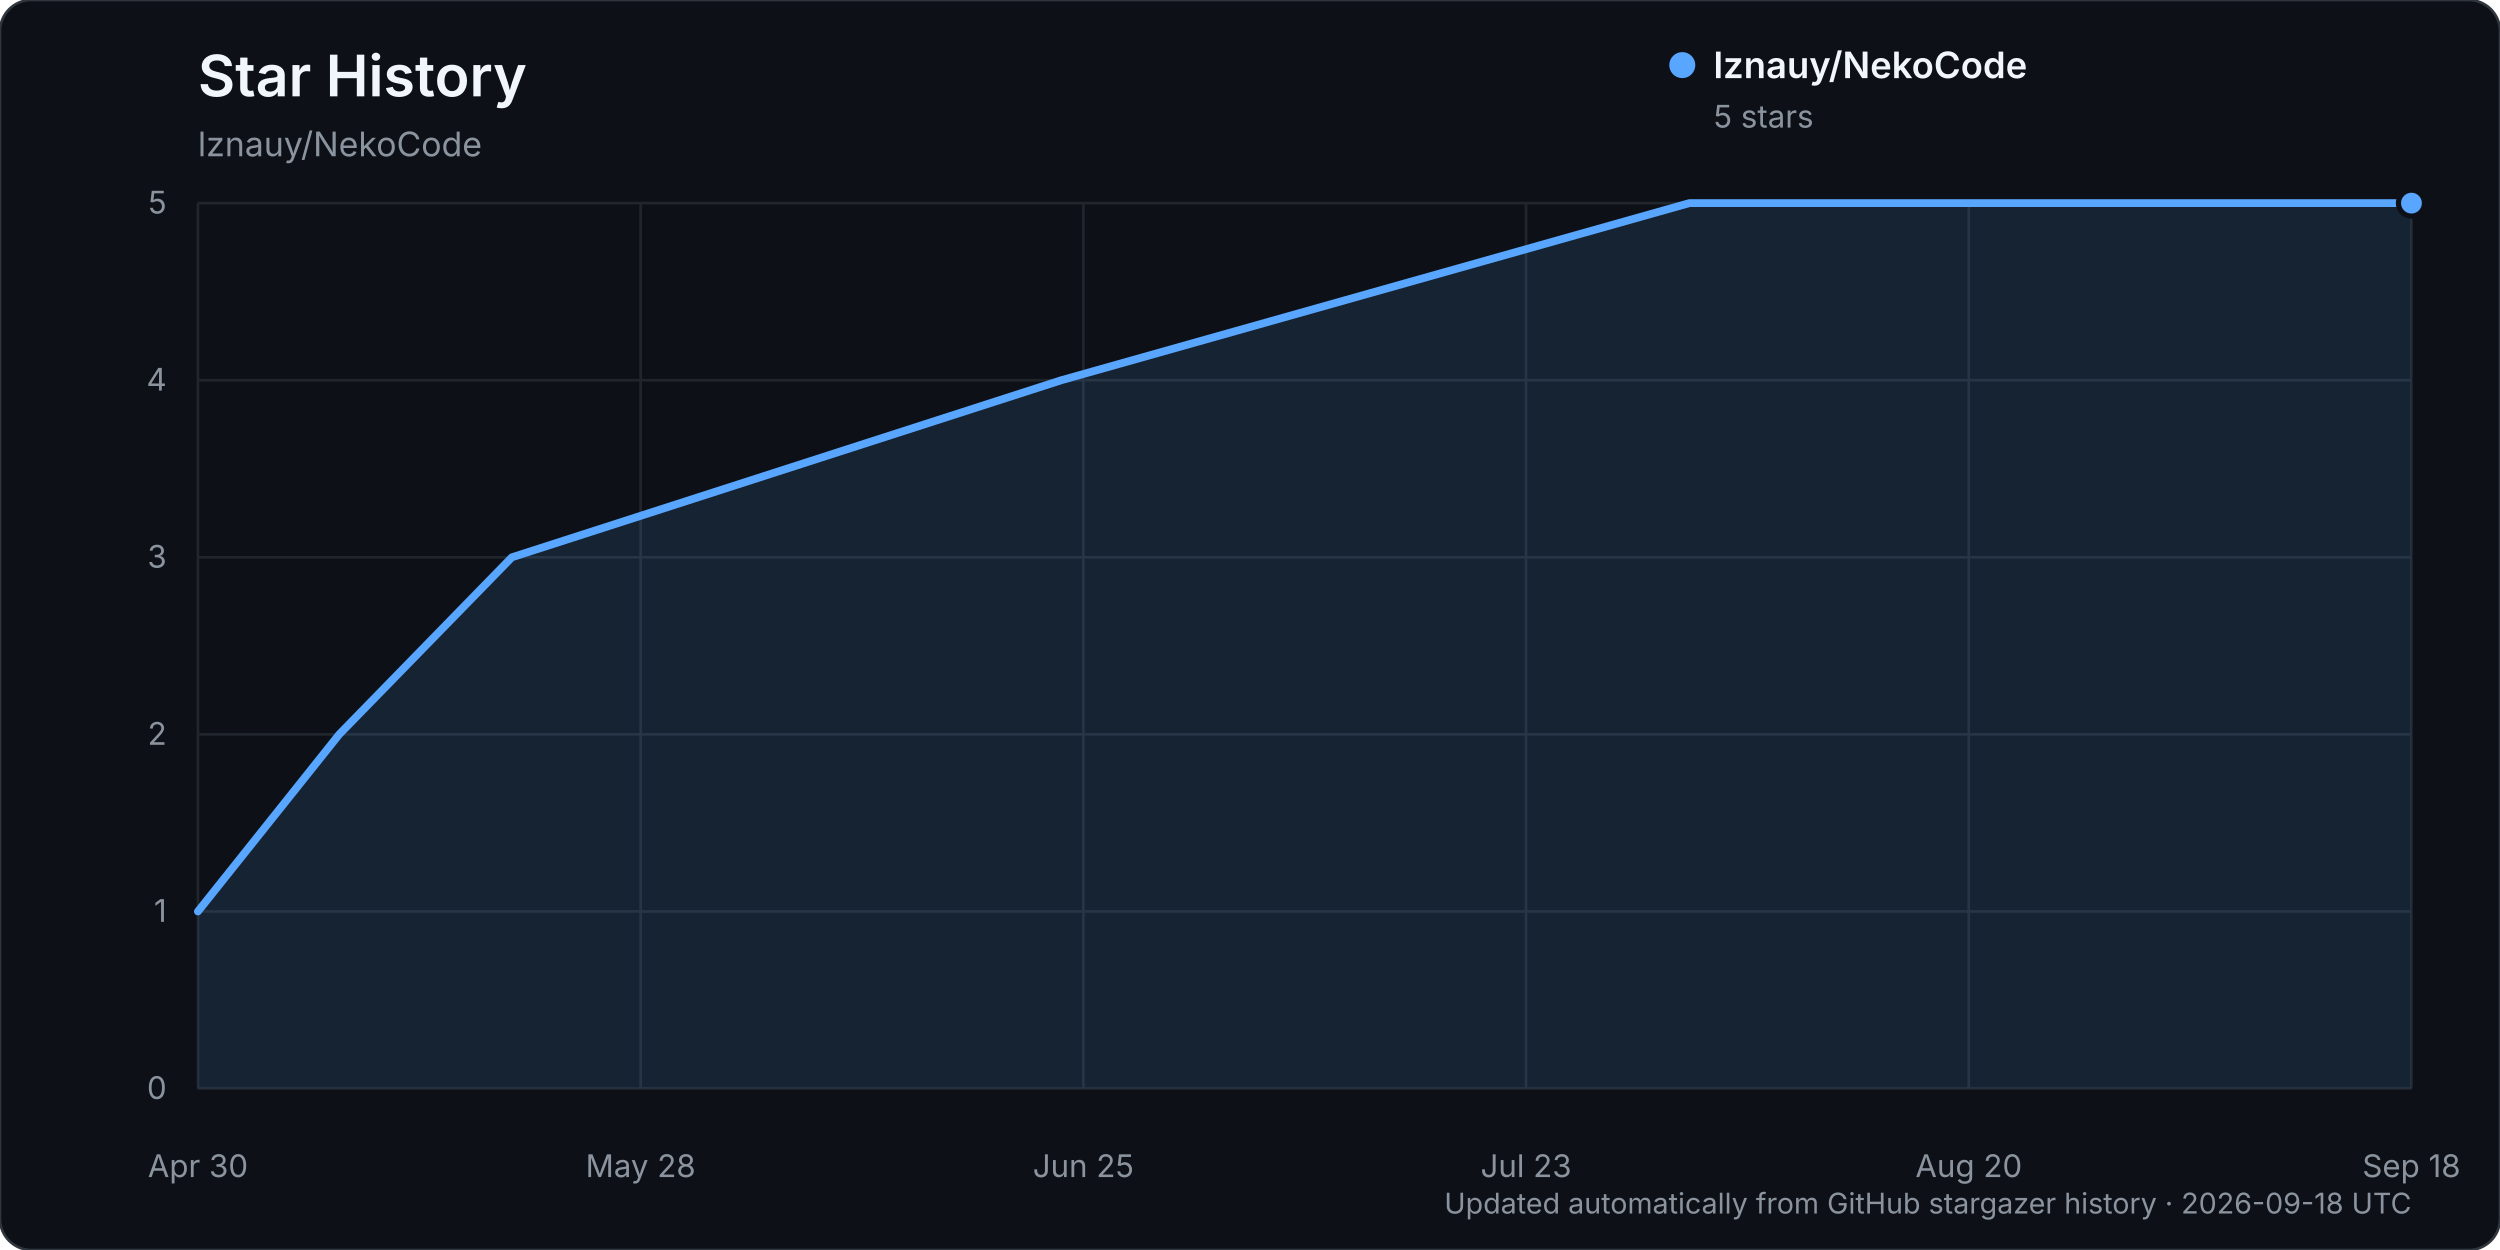
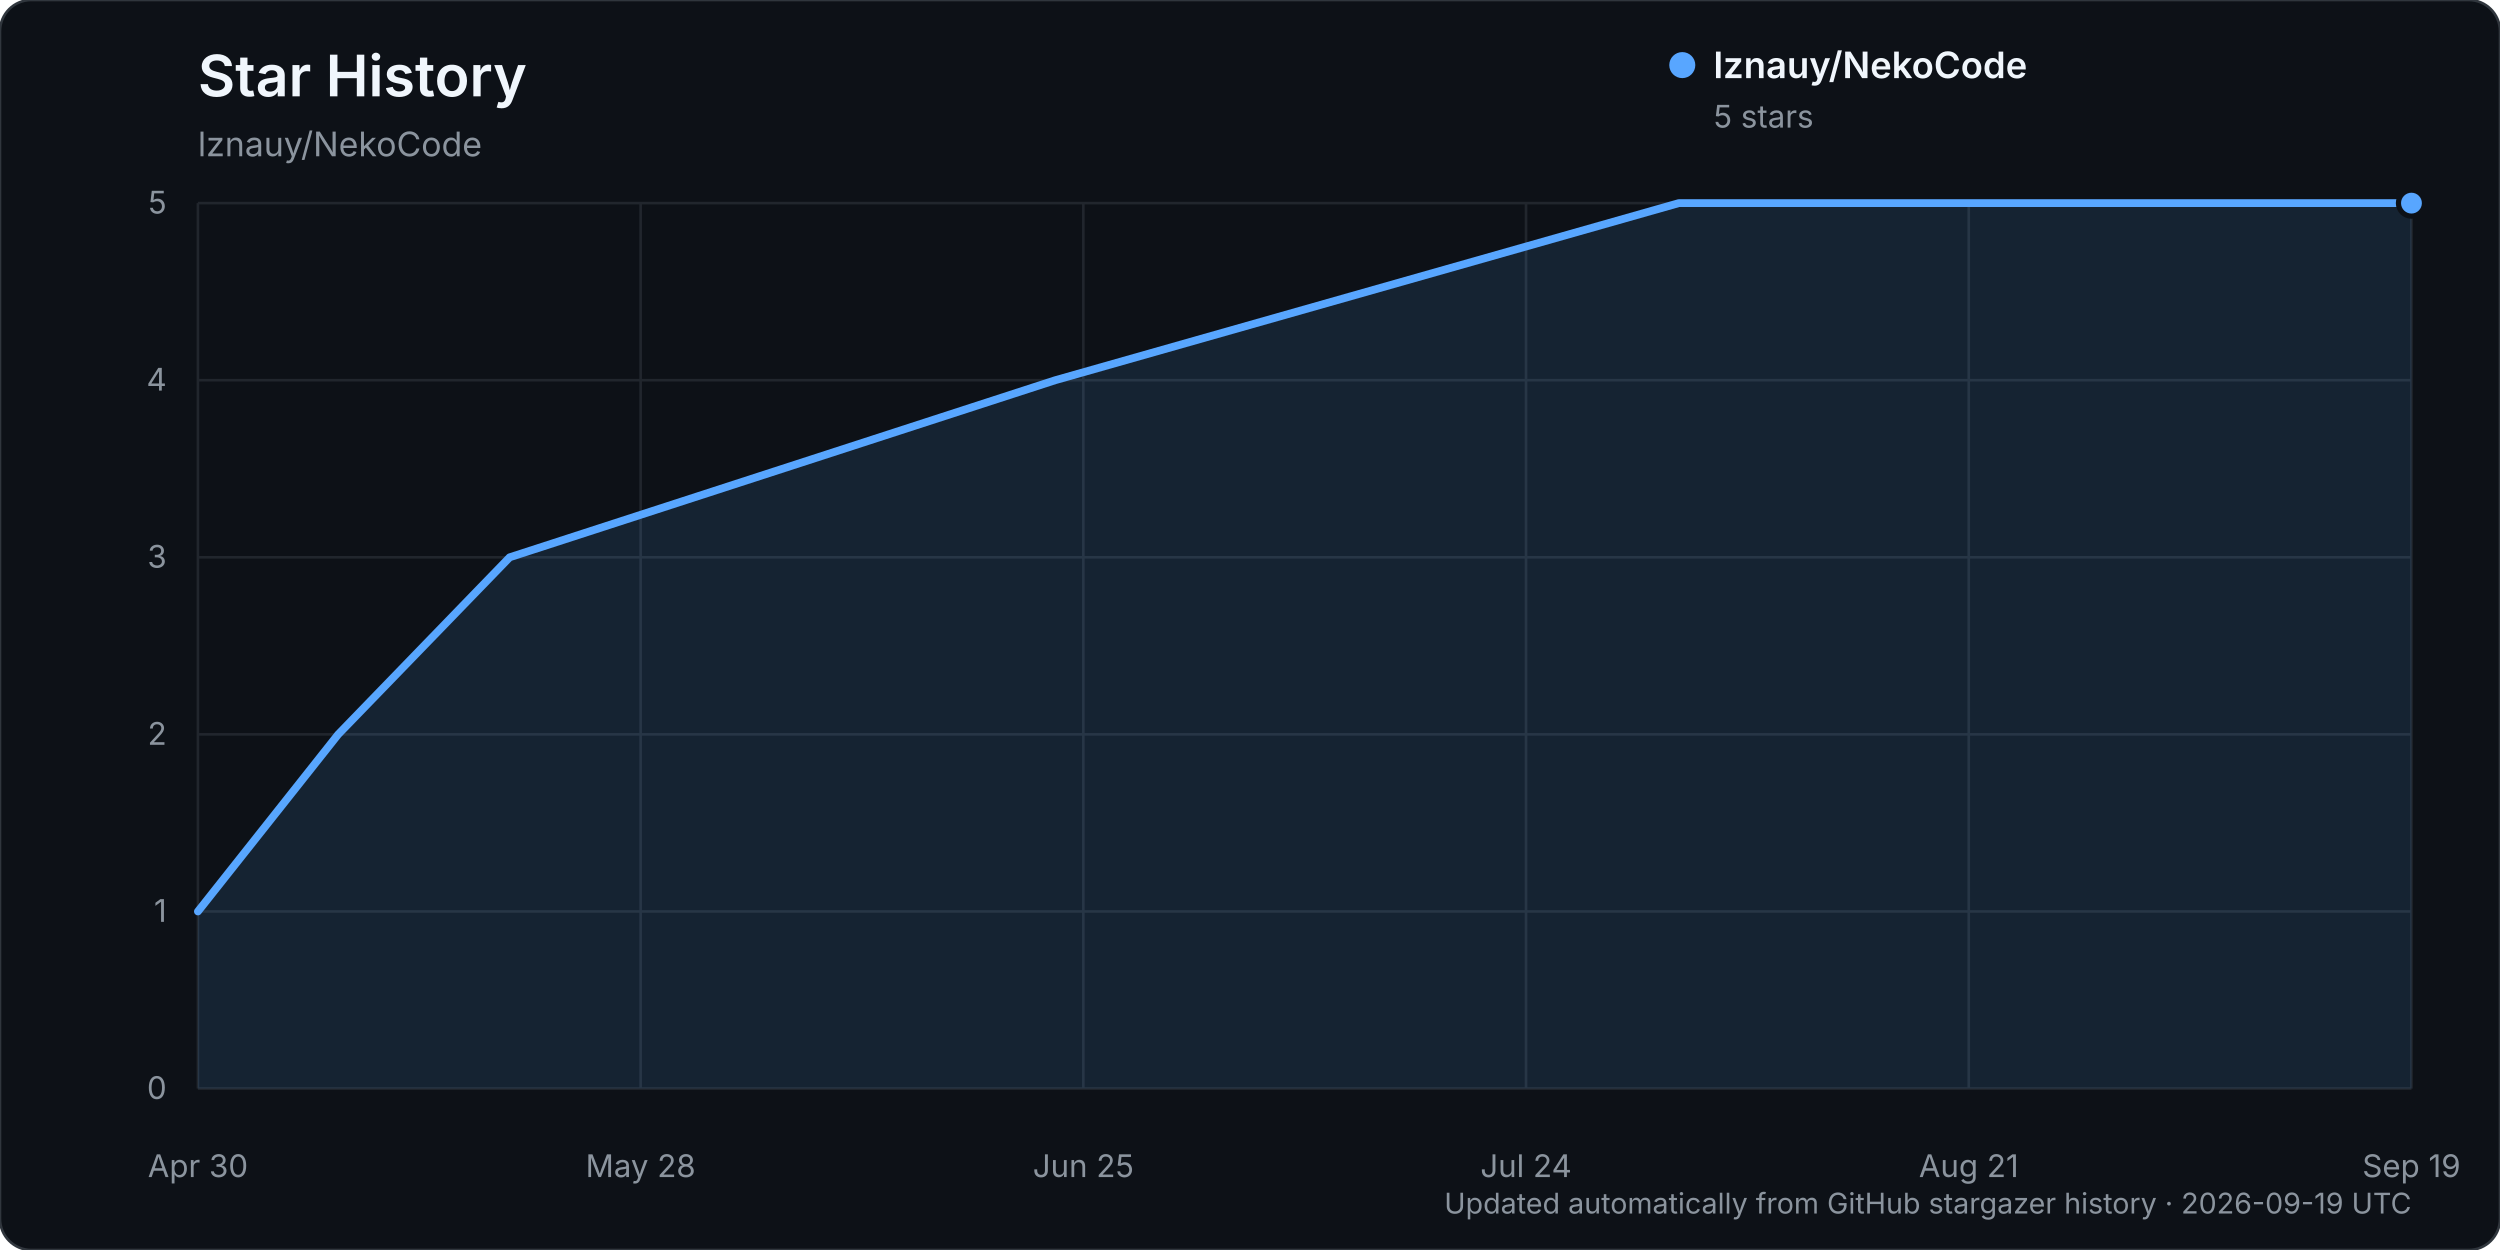
<svg xmlns="http://www.w3.org/2000/svg" width="960" height="480" viewBox="0 0 960 480" role="img" aria-labelledby="title description">
  <rect width="960" height="480" rx="12" fill="#0d1117" stroke="#30363d" />
  <text x="76" y="37" fill="#f0f6fc" font-family="-apple-system, BlinkMacSystemFont, 'Segoe UI', sans-serif" font-size="22" font-weight="600">Star History</text>
  <text x="76" y="60" fill="#8b949e" font-family="-apple-system, BlinkMacSystemFont, 'Segoe UI', sans-serif" font-size="13">lznauy/NekoCode</text>
  <g font-family="-apple-system, BlinkMacSystemFont, 'Segoe UI', sans-serif">
    <line x1="76" y1="418.00" x2="926" y2="418.00" stroke="#21262d" stroke-width="1" />
    <text x="64" y="422.00" text-anchor="end" fill="#8b949e" font-size="12">0</text>
    <line x1="76" y1="350.00" x2="926" y2="350.00" stroke="#21262d" stroke-width="1" />
    <text x="64" y="354.00" text-anchor="end" fill="#8b949e" font-size="12">1</text>
    <line x1="76" y1="282.00" x2="926" y2="282.00" stroke="#21262d" stroke-width="1" />
    <text x="64" y="286.00" text-anchor="end" fill="#8b949e" font-size="12">2</text>
    <line x1="76" y1="214.00" x2="926" y2="214.00" stroke="#21262d" stroke-width="1" />
    <text x="64" y="218.00" text-anchor="end" fill="#8b949e" font-size="12">3</text>
    <line x1="76" y1="146.00" x2="926" y2="146.00" stroke="#21262d" stroke-width="1" />
    <text x="64" y="150.00" text-anchor="end" fill="#8b949e" font-size="12">4</text>
    <line x1="76" y1="78.00" x2="926" y2="78.00" stroke="#21262d" stroke-width="1" />
    <text x="64" y="82.00" text-anchor="end" fill="#8b949e" font-size="12">5</text>
    <line x1="76.00" y1="78" x2="76.00" y2="418" stroke="#21262d" stroke-width="1" />
    <text x="76.00" y="452" text-anchor="middle" fill="#8b949e" font-size="12">Apr 30</text>
    <line x1="246.00" y1="78" x2="246.00" y2="418" stroke="#21262d" stroke-width="1" />
    <text x="246.00" y="452" text-anchor="middle" fill="#8b949e" font-size="12">May 28</text>
    <line x1="416.00" y1="78" x2="416.00" y2="418" stroke="#21262d" stroke-width="1" />
    <text x="416.00" y="452" text-anchor="middle" fill="#8b949e" font-size="12">Jun 25</text>
    <line x1="586.00" y1="78" x2="586.00" y2="418" stroke="#21262d" stroke-width="1" />
-     <text x="586.00" y="452" text-anchor="middle" fill="#8b949e" font-size="12">Jul 23</text>
+     <text x="586.00" y="452" text-anchor="middle" fill="#8b949e" font-size="12">Jul 24</text>
    <line x1="756.00" y1="78" x2="756.00" y2="418" stroke="#21262d" stroke-width="1" />
-     <text x="756.00" y="452" text-anchor="middle" fill="#8b949e" font-size="12">Aug 20</text>
+     <text x="756.00" y="452" text-anchor="middle" fill="#8b949e" font-size="12">Aug 21</text>
    <line x1="926.00" y1="78" x2="926.00" y2="418" stroke="#21262d" stroke-width="1" />
-     <text x="926.00" y="452" text-anchor="middle" fill="#8b949e" font-size="12">Sep 18</text>
-     <path d="M76.00,350.00 L130.26,282.00 L196.57,214.00 L407.56,146.00 L648.70,78.00 L926.00,78.00 L926.00,418.00 L76.00,418.00 Z" fill="#58a6ff" opacity="0.12" />
-     <path d="M76.00,350.00 L130.26,282.00 L196.57,214.00 L407.56,146.00 L648.70,78.00 L926.00,78.00" fill="none" stroke="#58a6ff" stroke-width="3" stroke-linecap="round" stroke-linejoin="round" />
+     <text x="926.00" y="452" text-anchor="middle" fill="#8b949e" font-size="12">Sep 19</text>
+     <path d="M76.00,350.00 L129.87,282.00 L195.72,214.00 L405.23,146.00 L644.66,78.00 L926.00,78.00 L926.00,418.00 L76.00,418.00 Z" fill="#58a6ff" opacity="0.12" />
+     <path d="M76.00,350.00 L129.87,282.00 L195.72,214.00 L405.23,146.00 L644.66,78.00 L926.00,78.00" fill="none" stroke="#58a6ff" stroke-width="3" stroke-linecap="round" stroke-linejoin="round" />
    <circle cx="926.00" cy="78.00" r="5" fill="#58a6ff" stroke="#0d1117" stroke-width="2" />
    <g transform="translate(646, 25)">
      <circle cx="0" cy="0" r="5" fill="#58a6ff" />
      <text x="12" y="5" fill="#f0f6fc" font-size="14" font-weight="600">lznauy/NekoCode</text>
      <text x="12" y="24" fill="#8b949e" font-size="12">5 stars</text>
    </g>
-     <text x="926" y="466" text-anchor="end" fill="#8b949e" font-size="11">Updated automatically from GitHub stargazer history · 2026-09-18 UTC</text>
+     <text x="926" y="466" text-anchor="end" fill="#8b949e" font-size="11">Updated automatically from GitHub stargazer history · 2026-09-19 UTC</text>
  </g>
</svg>
